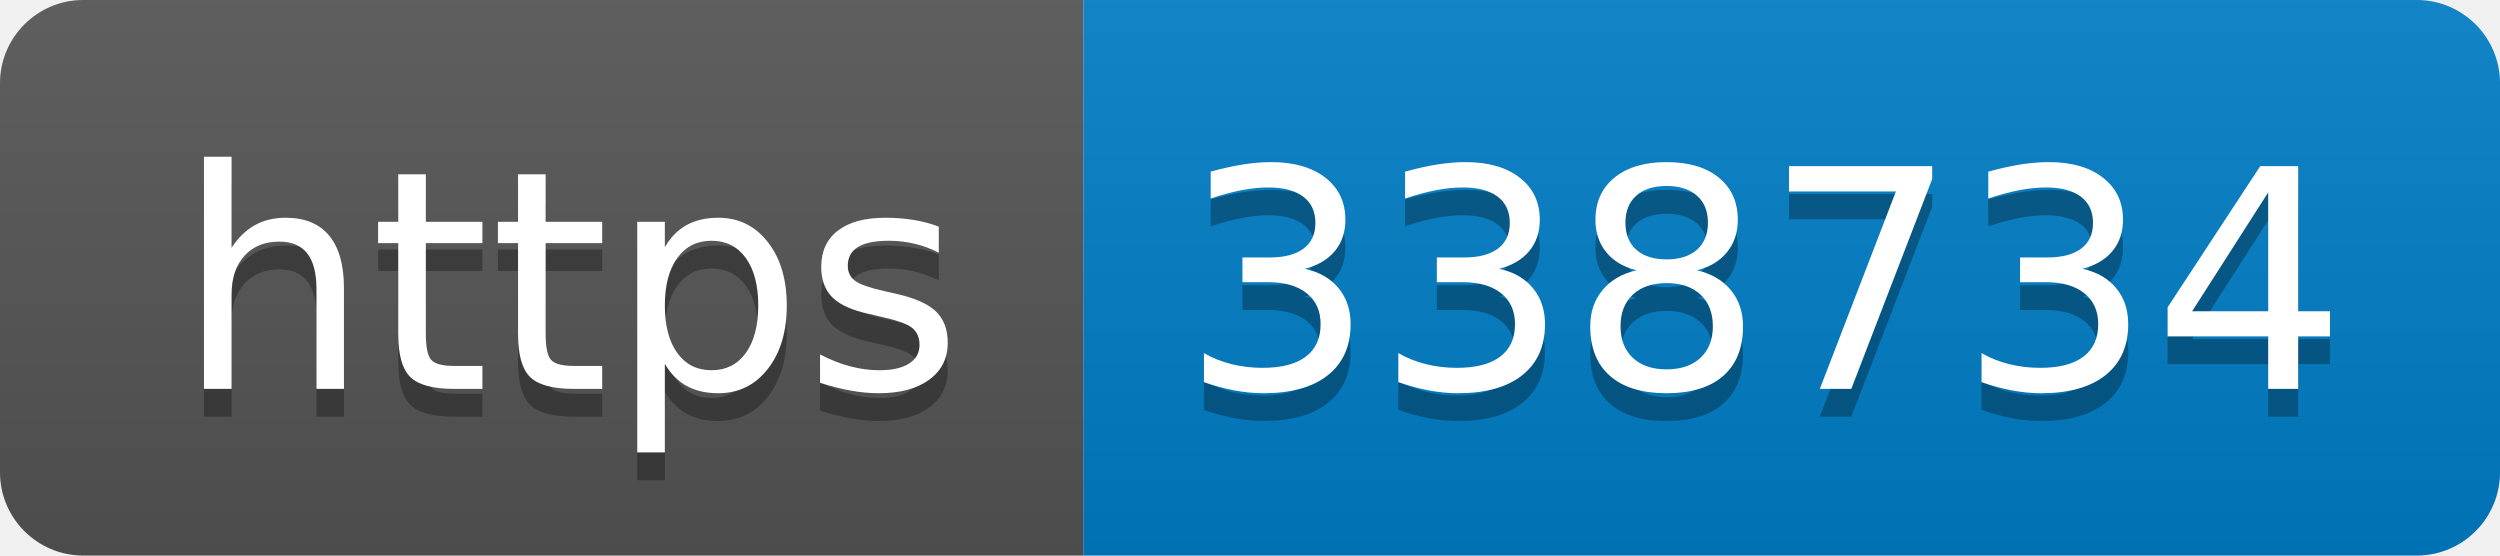
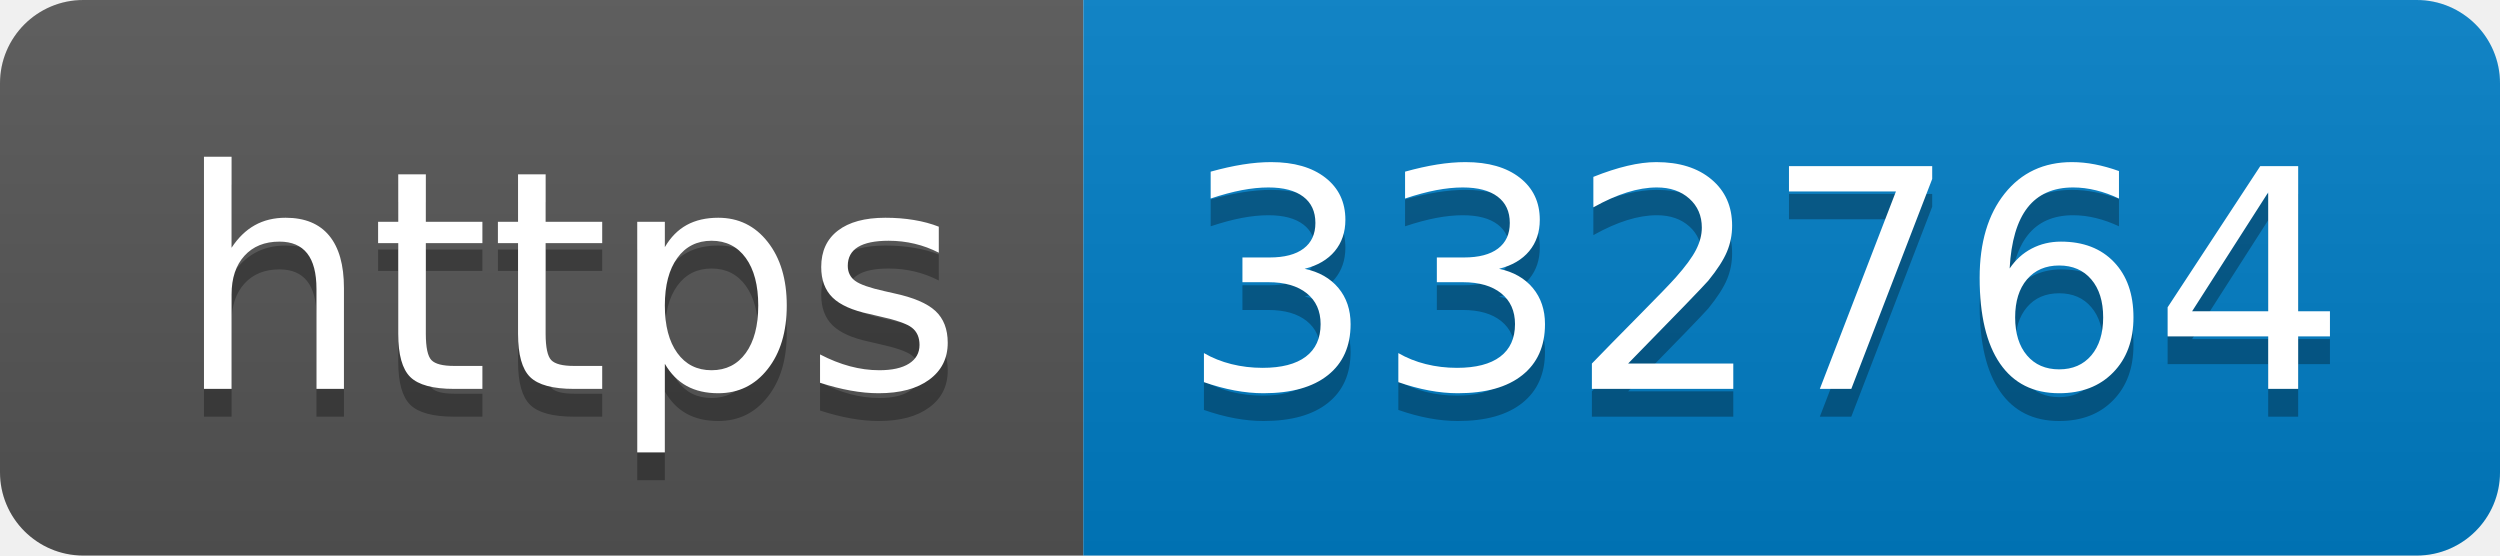
- <svg xmlns="http://www.w3.org/2000/svg" width="90" height="20" role="img" aria-label="https: 338734">
+ <svg xmlns="http://www.w3.org/2000/svg" width="90" height="20" role="img" aria-label="https: 332764">
  <linearGradient id="s" x2="0" y2="100%">
    <stop offset="0" stop-color="#bbb" stop-opacity=".1" />
    <stop offset="1" stop-opacity=".1" />
  </linearGradient>
  <clipPath id="r">
    <rect width="90" height="20" rx="3" fill="#fff" />
  </clipPath>
  <g clip-path="url(#r)">
    <rect width="39" height="20" fill="#555" />
    <rect x="39" width="51" height="20" fill="#007ec6" />
    <rect width="90" height="20" fill="url(#s)" />
  </g>
  <g fill="#fff" text-anchor="middle" font-family="Verdana,Geneva,DejaVu Sans,sans-serif" text-rendering="geometricPrecision" font-size="110">
    <text aria-hidden="true" x="205" y="150" fill="#010101" fill-opacity=".3" transform="scale(.1)" textLength="290">https</text>
    <text x="205" y="140" transform="scale(.1)" fill="#fff" textLength="290">https</text>
-     <text aria-hidden="true" x="635" y="150" fill="#010101" fill-opacity=".3" transform="scale(.1)" textLength="410">338734</text>
-     <text x="635" y="140" transform="scale(.1)" fill="#fff" textLength="410">338734</text>
+     <text aria-hidden="true" x="635" y="150" fill="#010101" fill-opacity=".3" transform="scale(.1)" textLength="410">332764</text>
+     <text x="635" y="140" transform="scale(.1)" fill="#fff" textLength="410">332764</text>
  </g>
</svg>
